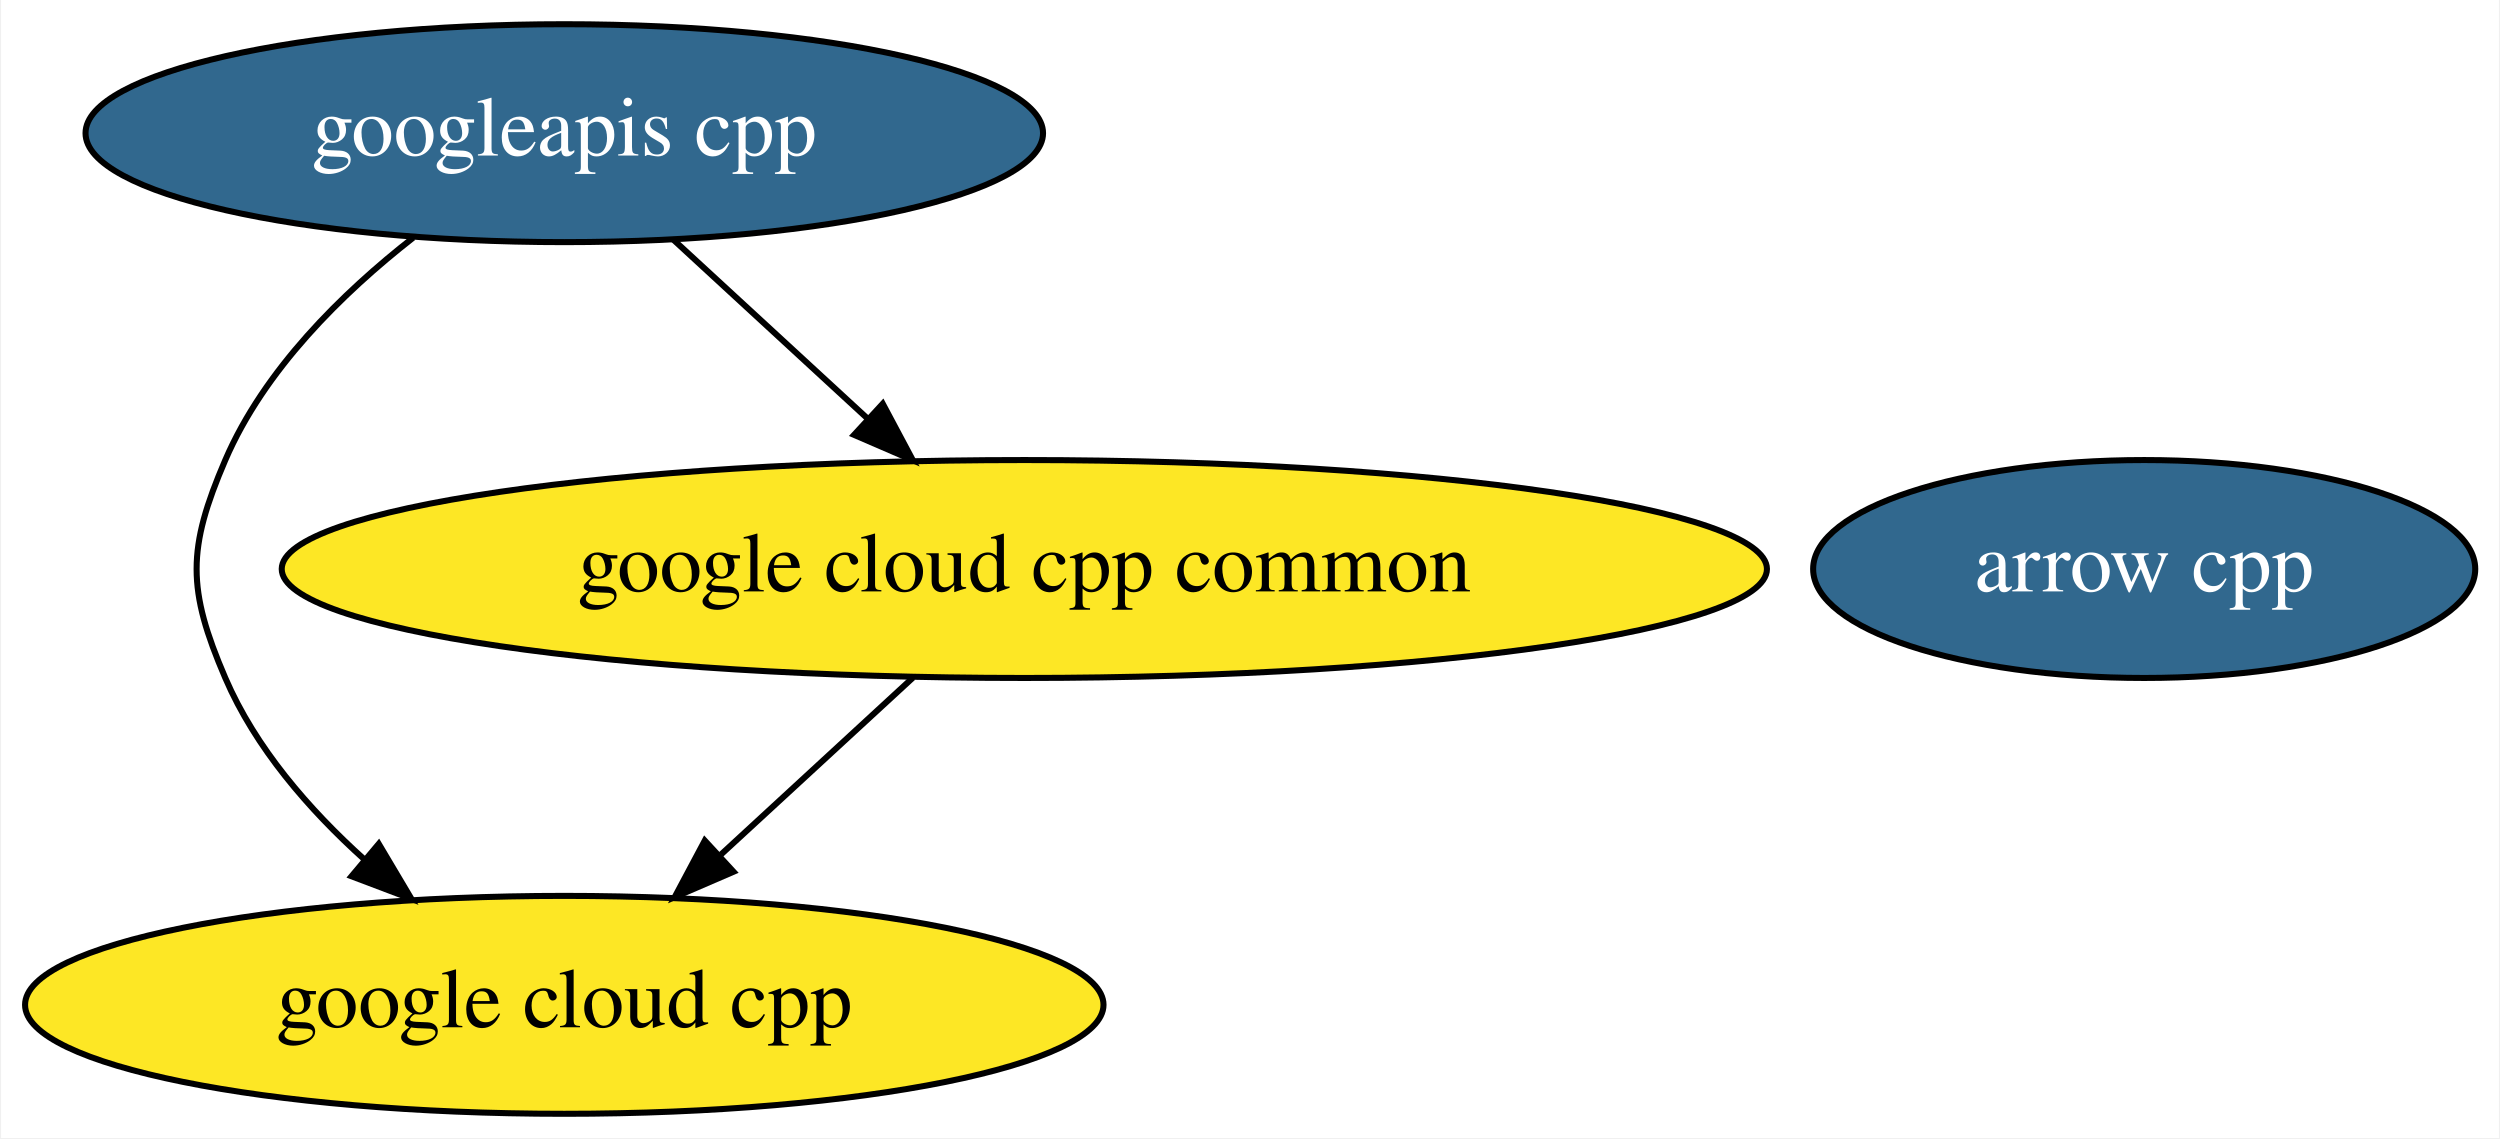
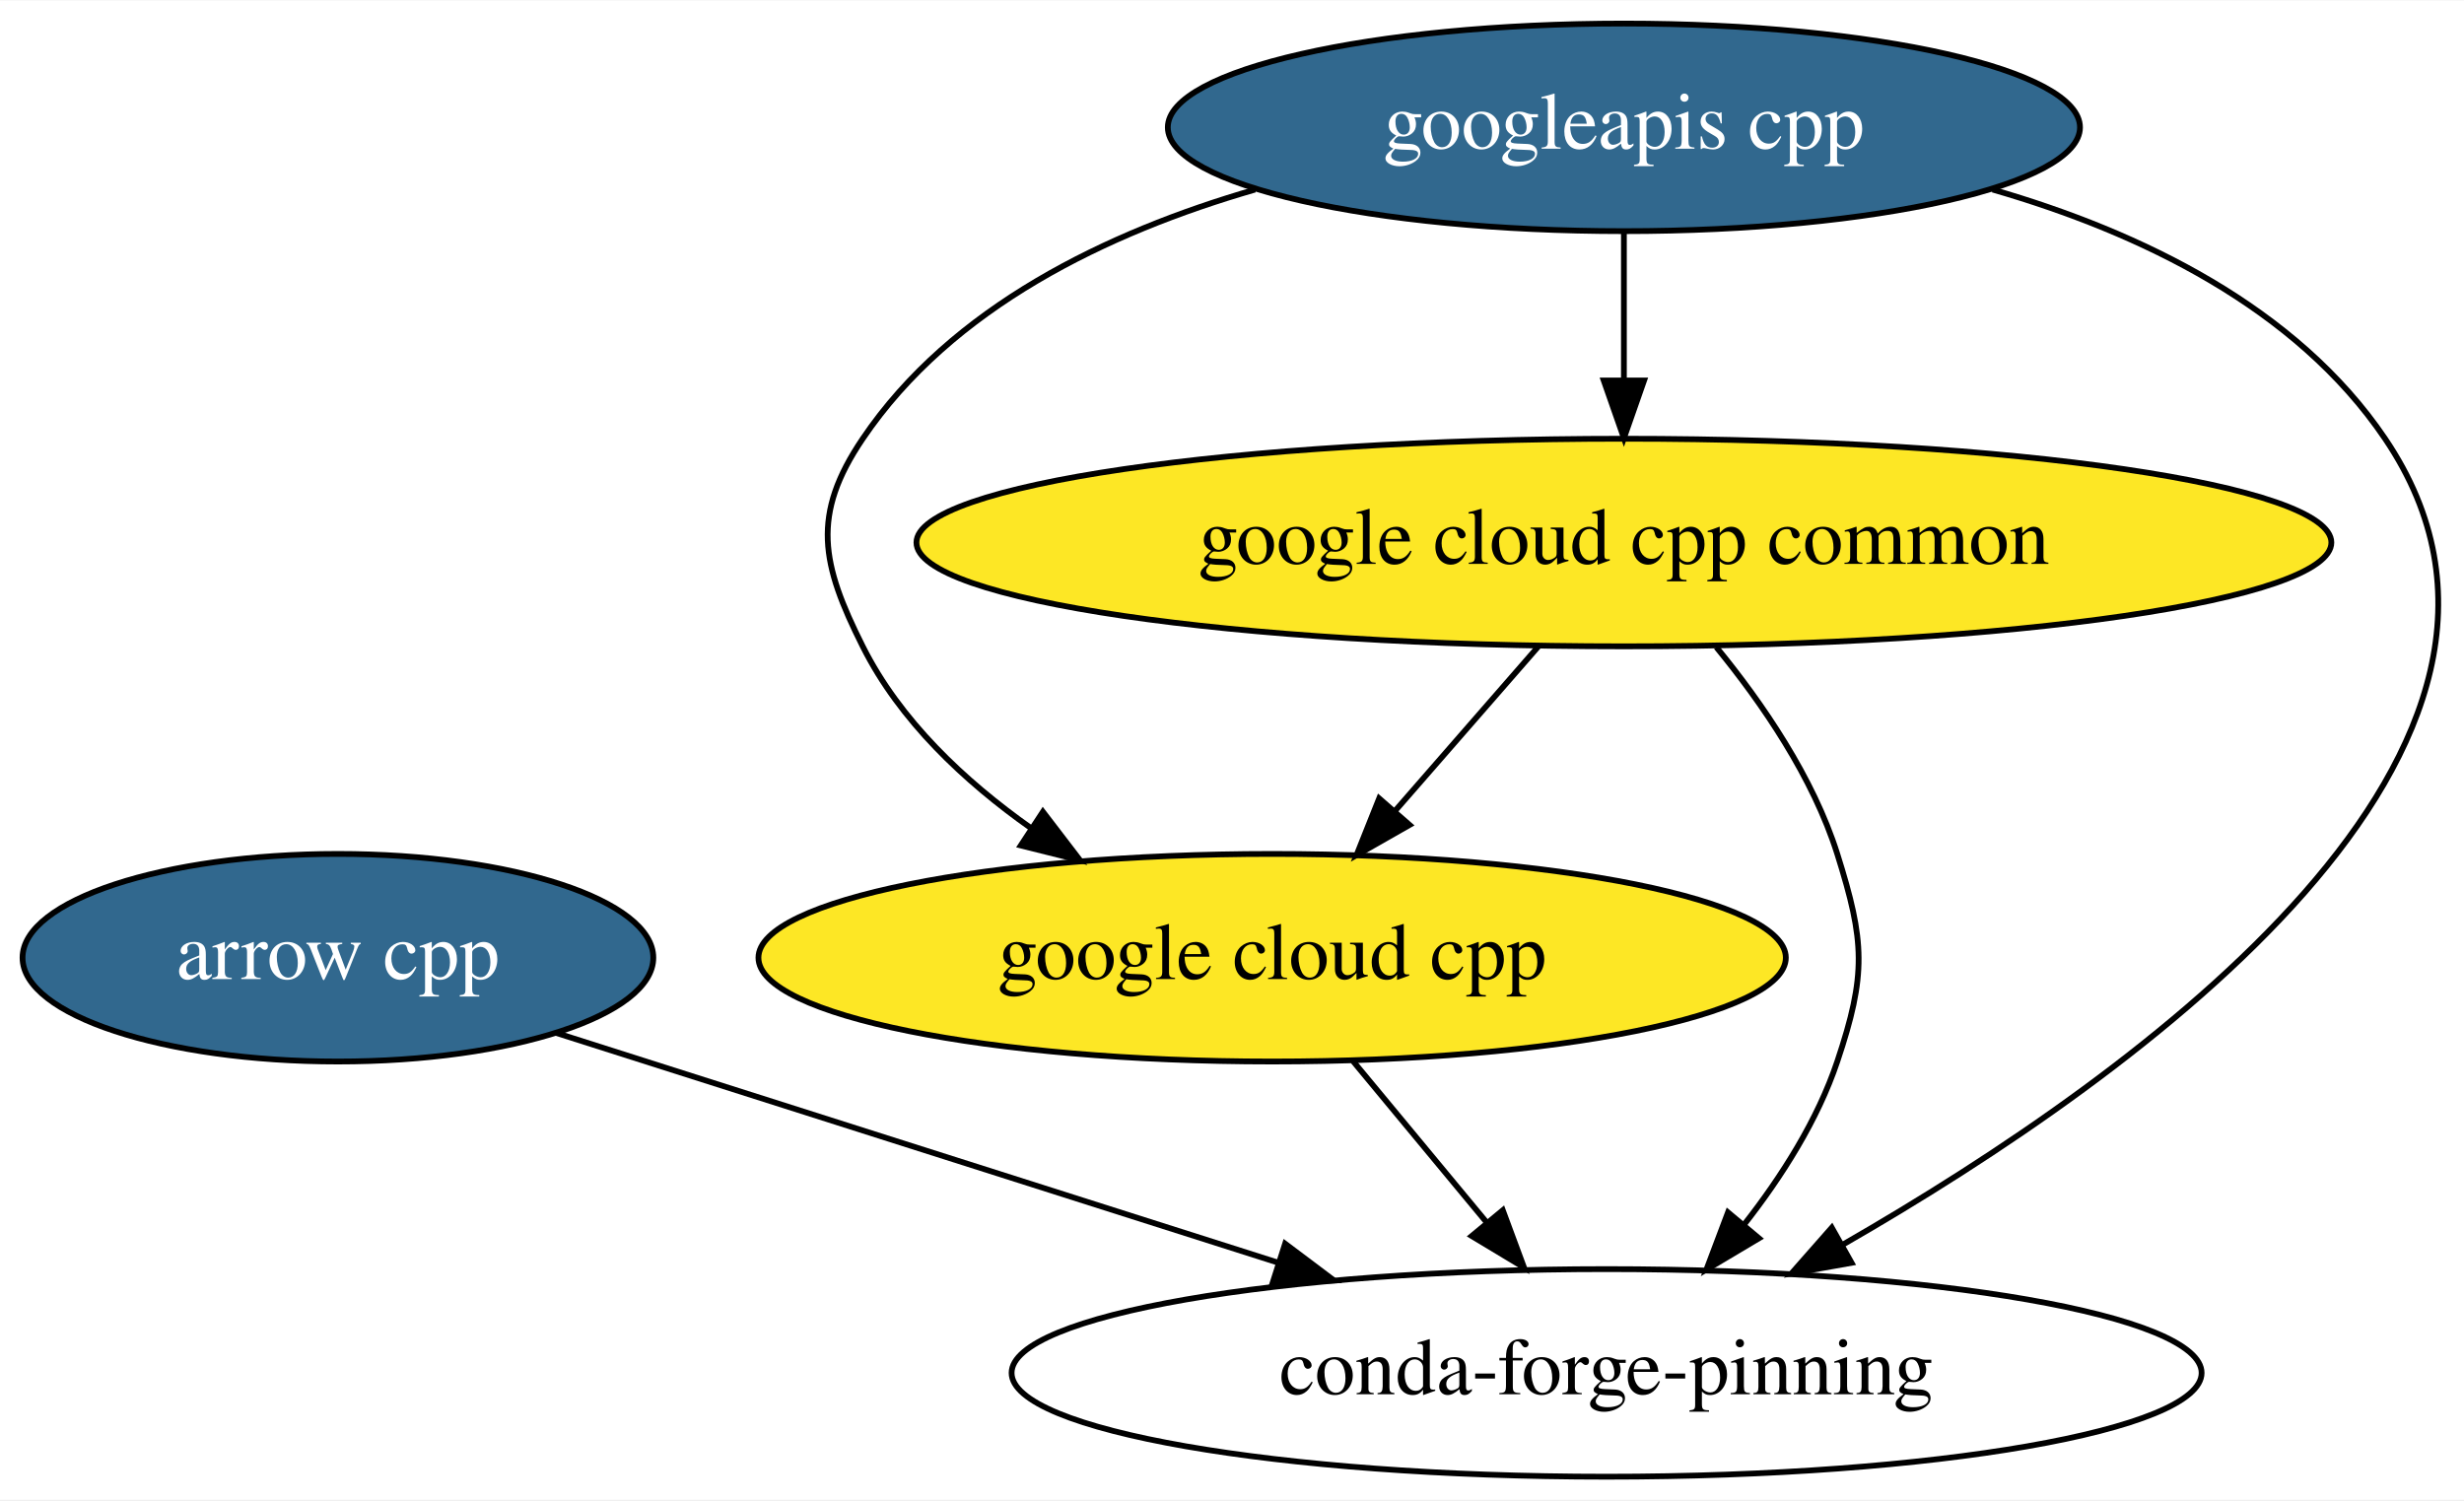
- <svg xmlns="http://www.w3.org/2000/svg" xmlns:xlink="http://www.w3.org/1999/xlink" width="413pt" height="188pt" viewBox="0.00 0.00 412.64 188.00">
-   <g id="graph0" class="graph" transform="scale(1 1) rotate(0) translate(4 184)">
-     <polygon fill="white" stroke="transparent" points="-4,4 -4,-184 408.64,-184 408.64,4 -4,4" />
+ <svg xmlns="http://www.w3.org/2000/svg" xmlns:xlink="http://www.w3.org/1999/xlink" width="427pt" height="260pt" viewBox="0.00 0.00 427.28 260.00">
+   <g id="graph0" class="graph" transform="scale(1 1) rotate(0) translate(4 256)">
+     <polygon fill="white" stroke="transparent" points="-4,4 -4,-256 423.28,-256 423.28,4 -4,4" />
    <g id="node1" class="node">
      <g id="a_node1">
        <a xlink:href="https://github.com/conda-forge/arrow-cpp-feedstock/pull/128" xlink:title="arrow cpp">
-           <ellipse fill="#31688e" stroke="black" cx="350.04" cy="-90" rx="54.69" ry="18" />
-           <text text-anchor="middle" x="350.04" y="-86.3" font-family="Times,serif" font-size="14.00" fill="white">arrow cpp</text>
+           <ellipse fill="#31688e" stroke="black" cx="54.6" cy="-90" rx="54.69" ry="18" />
+           <text text-anchor="middle" x="54.6" y="-86.3" font-family="Times,serif" font-size="14.00" fill="white">arrow cpp</text>
        </a>
      </g>
    </g>
+     <g id="node5" class="node">
+       <ellipse fill="none" stroke="black" cx="274.6" cy="-18" rx="103.18" ry="18" />
+       <text text-anchor="middle" x="274.6" y="-14.3" font-family="Times,serif" font-size="14.00">conda-forge-pinning</text>
+     </g>
+     <g id="edge1" class="edge">
+       <path fill="none" stroke="black" d="M92.41,-76.97C126.84,-66.01 178.17,-49.68 217.57,-37.14" />
+       <polygon fill="black" stroke="black" points="218.85,-40.41 227.32,-34.04 216.72,-33.74 218.85,-40.41" />
+     </g>
    <g id="node2" class="node">
-       <ellipse fill="#fde725" stroke="black" cx="89.04" cy="-18" rx="89.08" ry="18" />
-       <text text-anchor="middle" x="89.04" y="-14.3" font-family="Times,serif" font-size="14.00">google cloud cpp</text>
+       <ellipse fill="#fde725" stroke="black" cx="216.6" cy="-90" rx="89.08" ry="18" />
+       <text text-anchor="middle" x="216.6" y="-86.3" font-family="Times,serif" font-size="14.00">google cloud cpp</text>
+     </g>
+     <g id="edge2" class="edge">
+       <path fill="none" stroke="black" d="M230.64,-72.05C237.58,-63.67 246.11,-53.38 253.8,-44.1" />
+       <polygon fill="black" stroke="black" points="256.6,-46.21 260.28,-36.28 251.21,-41.74 256.6,-46.21" />
    </g>
    <g id="node3" class="node">
-       <ellipse fill="#fde725" stroke="black" cx="165.04" cy="-90" rx="122.68" ry="18" />
-       <text text-anchor="middle" x="165.04" y="-86.3" font-family="Times,serif" font-size="14.00">google cloud cpp common</text>
+       <ellipse fill="#fde725" stroke="black" cx="277.6" cy="-162" rx="122.68" ry="18" />
+       <text text-anchor="middle" x="277.6" y="-158.3" font-family="Times,serif" font-size="14.00">google cloud cpp common</text>
    </g>
-     <g id="edge1" class="edge">
-       <path fill="none" stroke="black" d="M146.64,-72.05C137.12,-63.28 125.34,-52.43 114.92,-42.83" />
-       <polygon fill="black" stroke="black" points="117,-39.99 107.27,-35.79 112.25,-45.14 117,-39.99" />
+     <g id="edge3" class="edge">
+       <path fill="none" stroke="black" d="M262.83,-144.05C255.34,-135.46 246.1,-124.86 237.86,-115.4" />
+       <polygon fill="black" stroke="black" points="240.43,-113.03 231.23,-107.79 235.16,-117.63 240.43,-113.03" />
+     </g>
+     <g id="edge4" class="edge">
+       <path fill="none" stroke="black" d="M293.63,-143.85C301.61,-134.12 310.42,-121.27 314.6,-108 319.4,-92.74 319.68,-87.17 314.6,-72 311.19,-61.83 304.98,-52.06 298.45,-43.73" />
+       <polygon fill="black" stroke="black" points="301.02,-41.35 291.91,-35.93 295.65,-45.84 301.02,-41.35" />
    </g>
    <g id="node4" class="node">
      <g id="a_node4">
        <a xlink:href="https://github.com/conda-forge/googleapis-cpp-feedstock/pull/2" xlink:title="googleapis cpp">
-           <ellipse fill="#31688e" stroke="black" cx="89.04" cy="-162" rx="79.09" ry="18" />
-           <text text-anchor="middle" x="89.04" y="-158.3" font-family="Times,serif" font-size="14.00" fill="white">googleapis cpp</text>
+           <ellipse fill="#31688e" stroke="black" cx="277.6" cy="-234" rx="79.09" ry="18" />
+           <text text-anchor="middle" x="277.6" y="-230.3" font-family="Times,serif" font-size="14.00" fill="white">googleapis cpp</text>
        </a>
      </g>
    </g>
-     <g id="edge2" class="edge">
-       <path fill="none" stroke="black" d="M64.09,-144.74C52.31,-135.53 39.45,-122.88 33.04,-108 26.72,-93.3 26.72,-86.7 33.04,-72 38,-60.47 46.84,-50.28 56.05,-41.99" />
-       <polygon fill="black" stroke="black" points="58.39,-44.6 63.8,-35.49 53.89,-39.24 58.39,-44.6" />
+     <g id="edge5" class="edge">
+       <path fill="none" stroke="black" d="M213.64,-223.21C188.05,-215.81 161.02,-202.81 145.6,-180 136.63,-166.75 138.42,-158.3 145.6,-144 152.03,-131.16 163.21,-120.64 174.82,-112.45" />
+       <polygon fill="black" stroke="black" points="176.85,-115.31 183.29,-106.9 173.01,-109.46 176.85,-115.31" />
    </g>
-     <g id="edge3" class="edge">
-       <path fill="none" stroke="black" d="M107.05,-144.41C116.66,-135.56 128.65,-124.52 139.23,-114.77" />
-       <polygon fill="black" stroke="black" points="141.65,-117.31 146.63,-107.96 136.91,-112.16 141.65,-117.31" />
+     <g id="edge6" class="edge">
+       <path fill="none" stroke="black" d="M277.6,-215.7C277.6,-207.98 277.6,-198.71 277.6,-190.11" />
+       <polygon fill="black" stroke="black" points="281.1,-190.1 277.6,-180.1 274.1,-190.1 281.1,-190.1" />
+     </g>
+     <g id="edge7" class="edge">
+       <path fill="none" stroke="black" d="M341.55,-223.21C367.14,-215.81 394.17,-202.81 409.6,-180 445.73,-126.55 367.48,-70.1 315.67,-40.31" />
+       <polygon fill="black" stroke="black" points="317.08,-37.09 306.65,-35.24 313.65,-43.19 317.08,-37.09" />
    </g>
  </g>
</svg>
